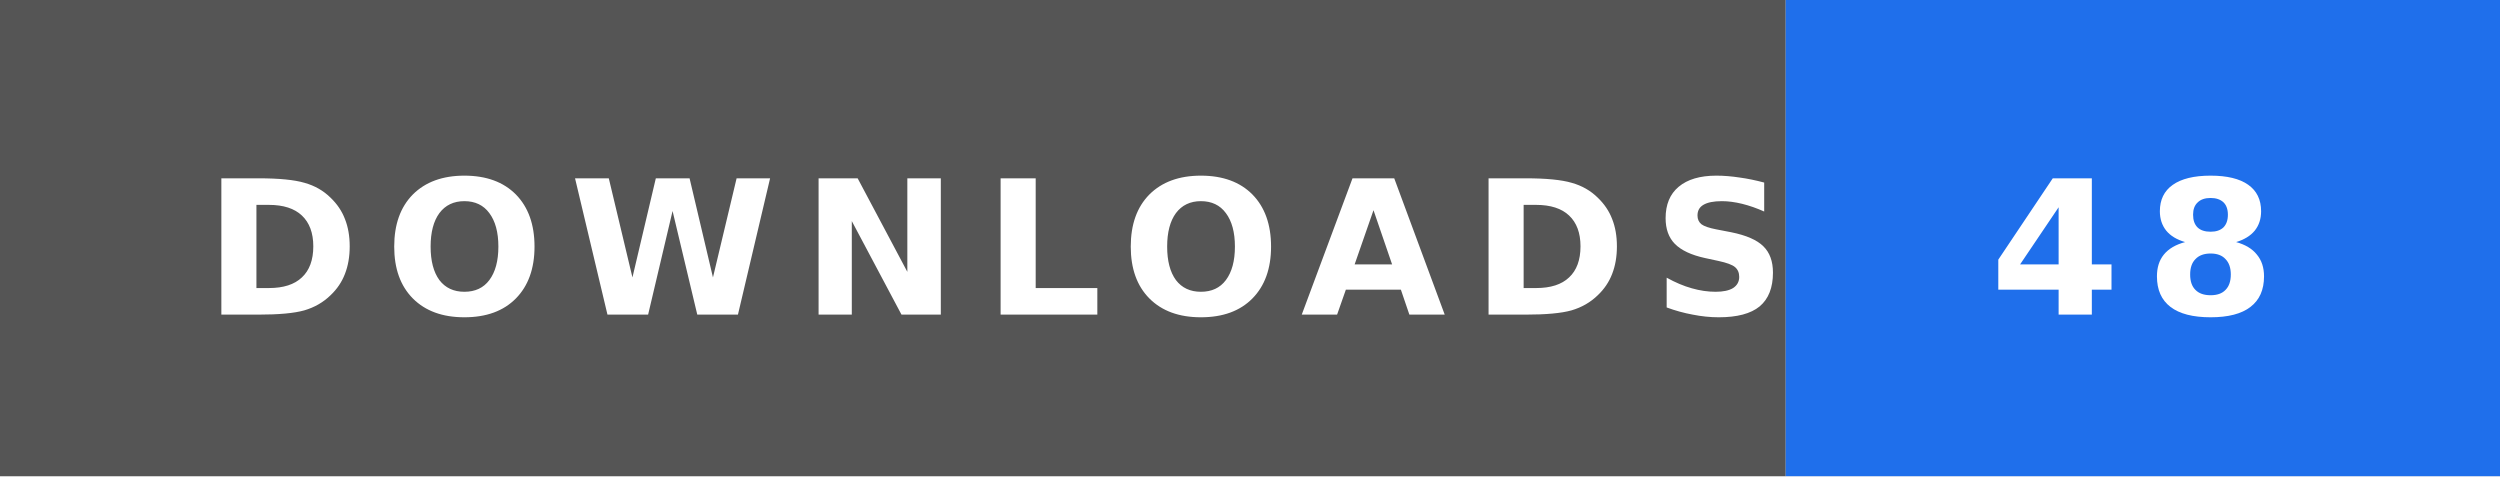
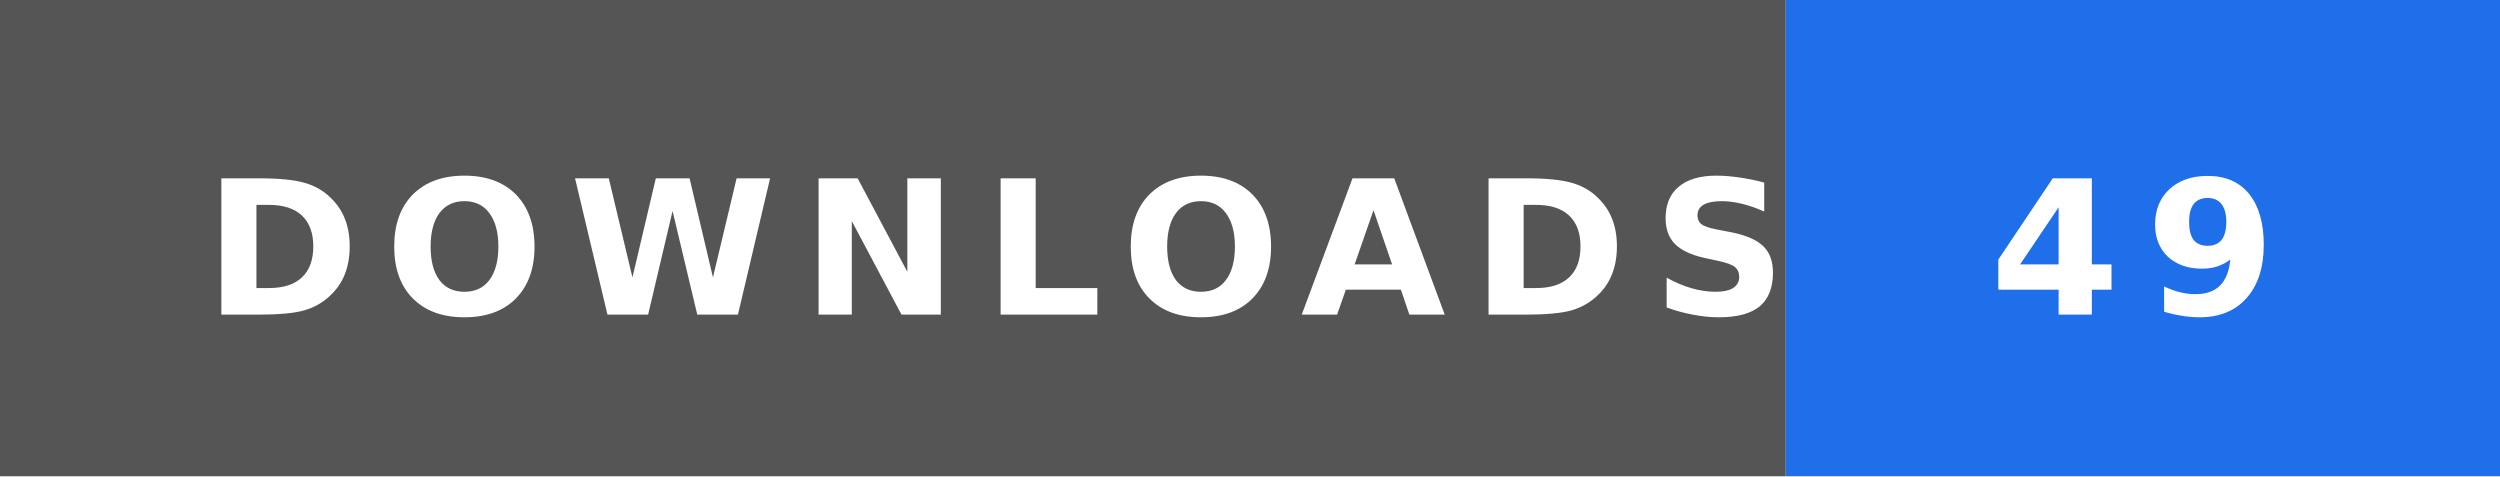
- <svg xmlns="http://www.w3.org/2000/svg" width="147" height="28" role="img" aria-label="DOWNLOADS: 48">
+ <svg xmlns="http://www.w3.org/2000/svg" width="147" height="28" role="img" aria-label="DOWNLOADS: 49">
  <rect width="105" height="28" fill="#555" />
  <rect x="105" width="42" height="28" fill="#1f6feb" />
  <text x="12" y="18.5" textLength="81" lengthAdjust="spacingAndGlyphs" font-family="Verdana,'DejaVu Sans',sans-serif" font-size="11" font-weight="bold" letter-spacing="1.5" fill="#fff">DOWNLOADS</text>
-   <text x="117" y="18.5" textLength="18" lengthAdjust="spacingAndGlyphs" font-family="Verdana,'DejaVu Sans',sans-serif" font-size="11" font-weight="bold" letter-spacing="1.5" fill="#fff">48</text>
+   <text x="117" y="18.5" textLength="18" lengthAdjust="spacingAndGlyphs" font-family="Verdana,'DejaVu Sans',sans-serif" font-size="11" font-weight="bold" letter-spacing="1.5" fill="#fff">49</text>
</svg>
